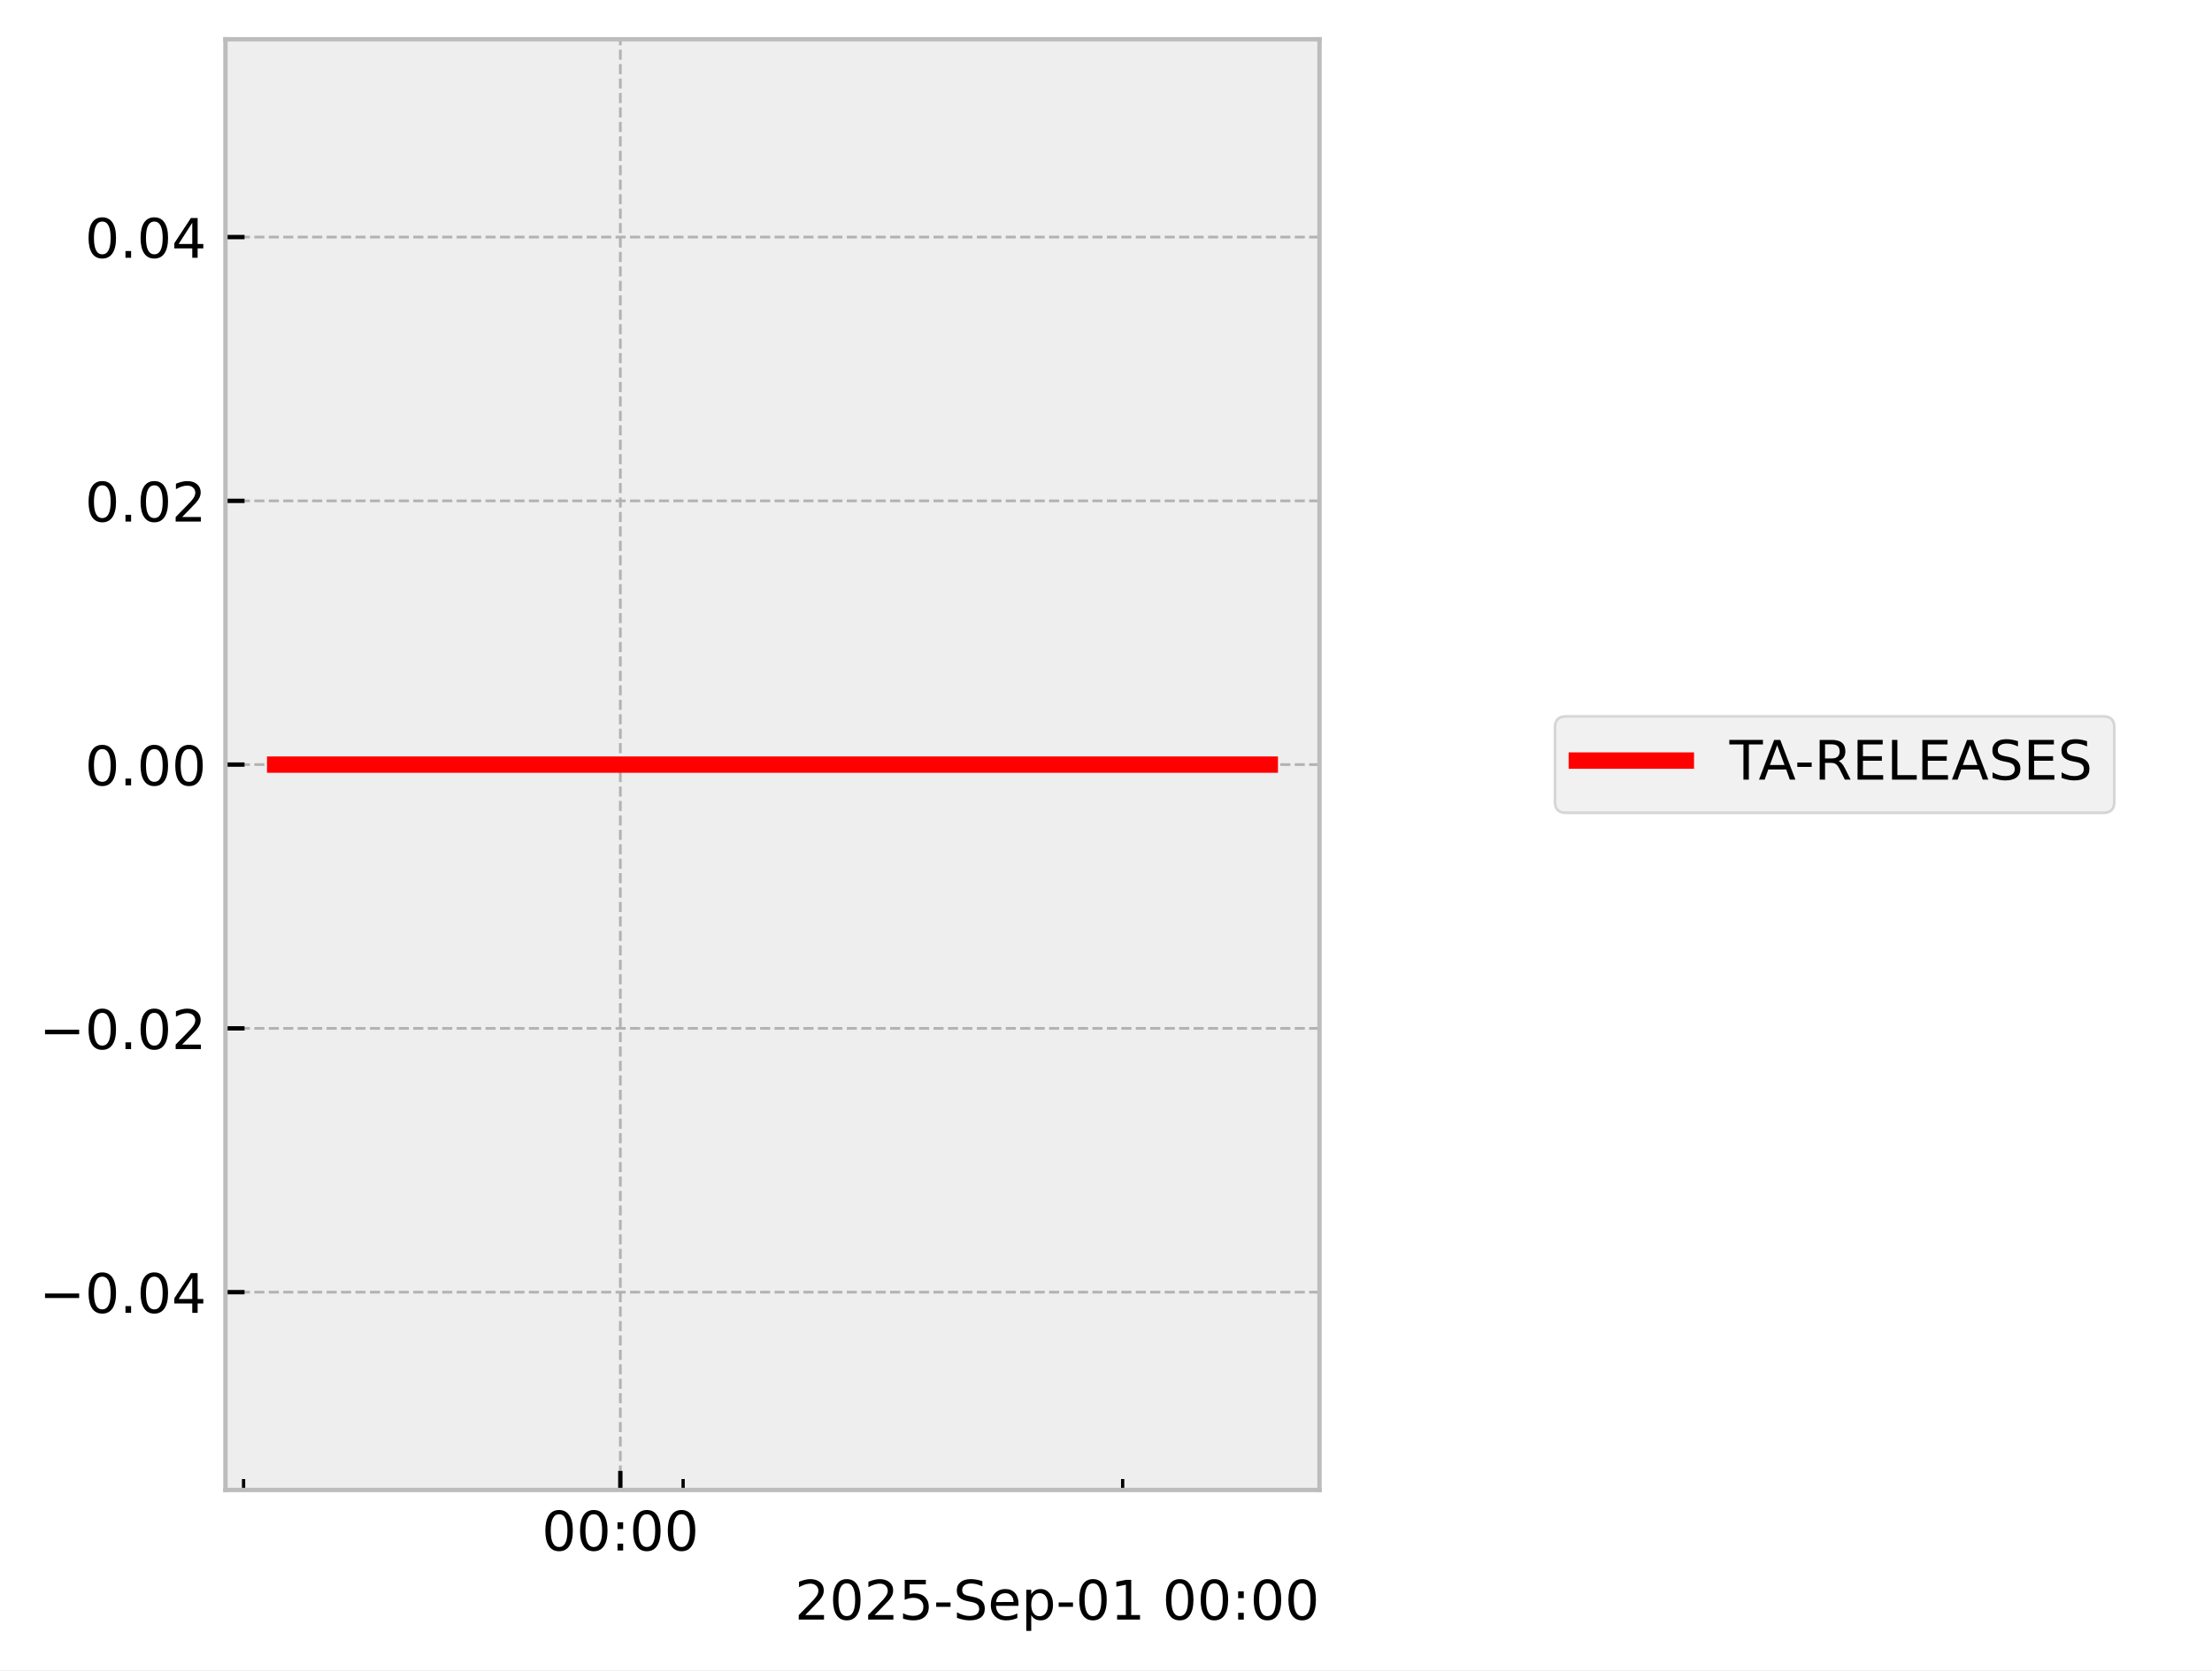
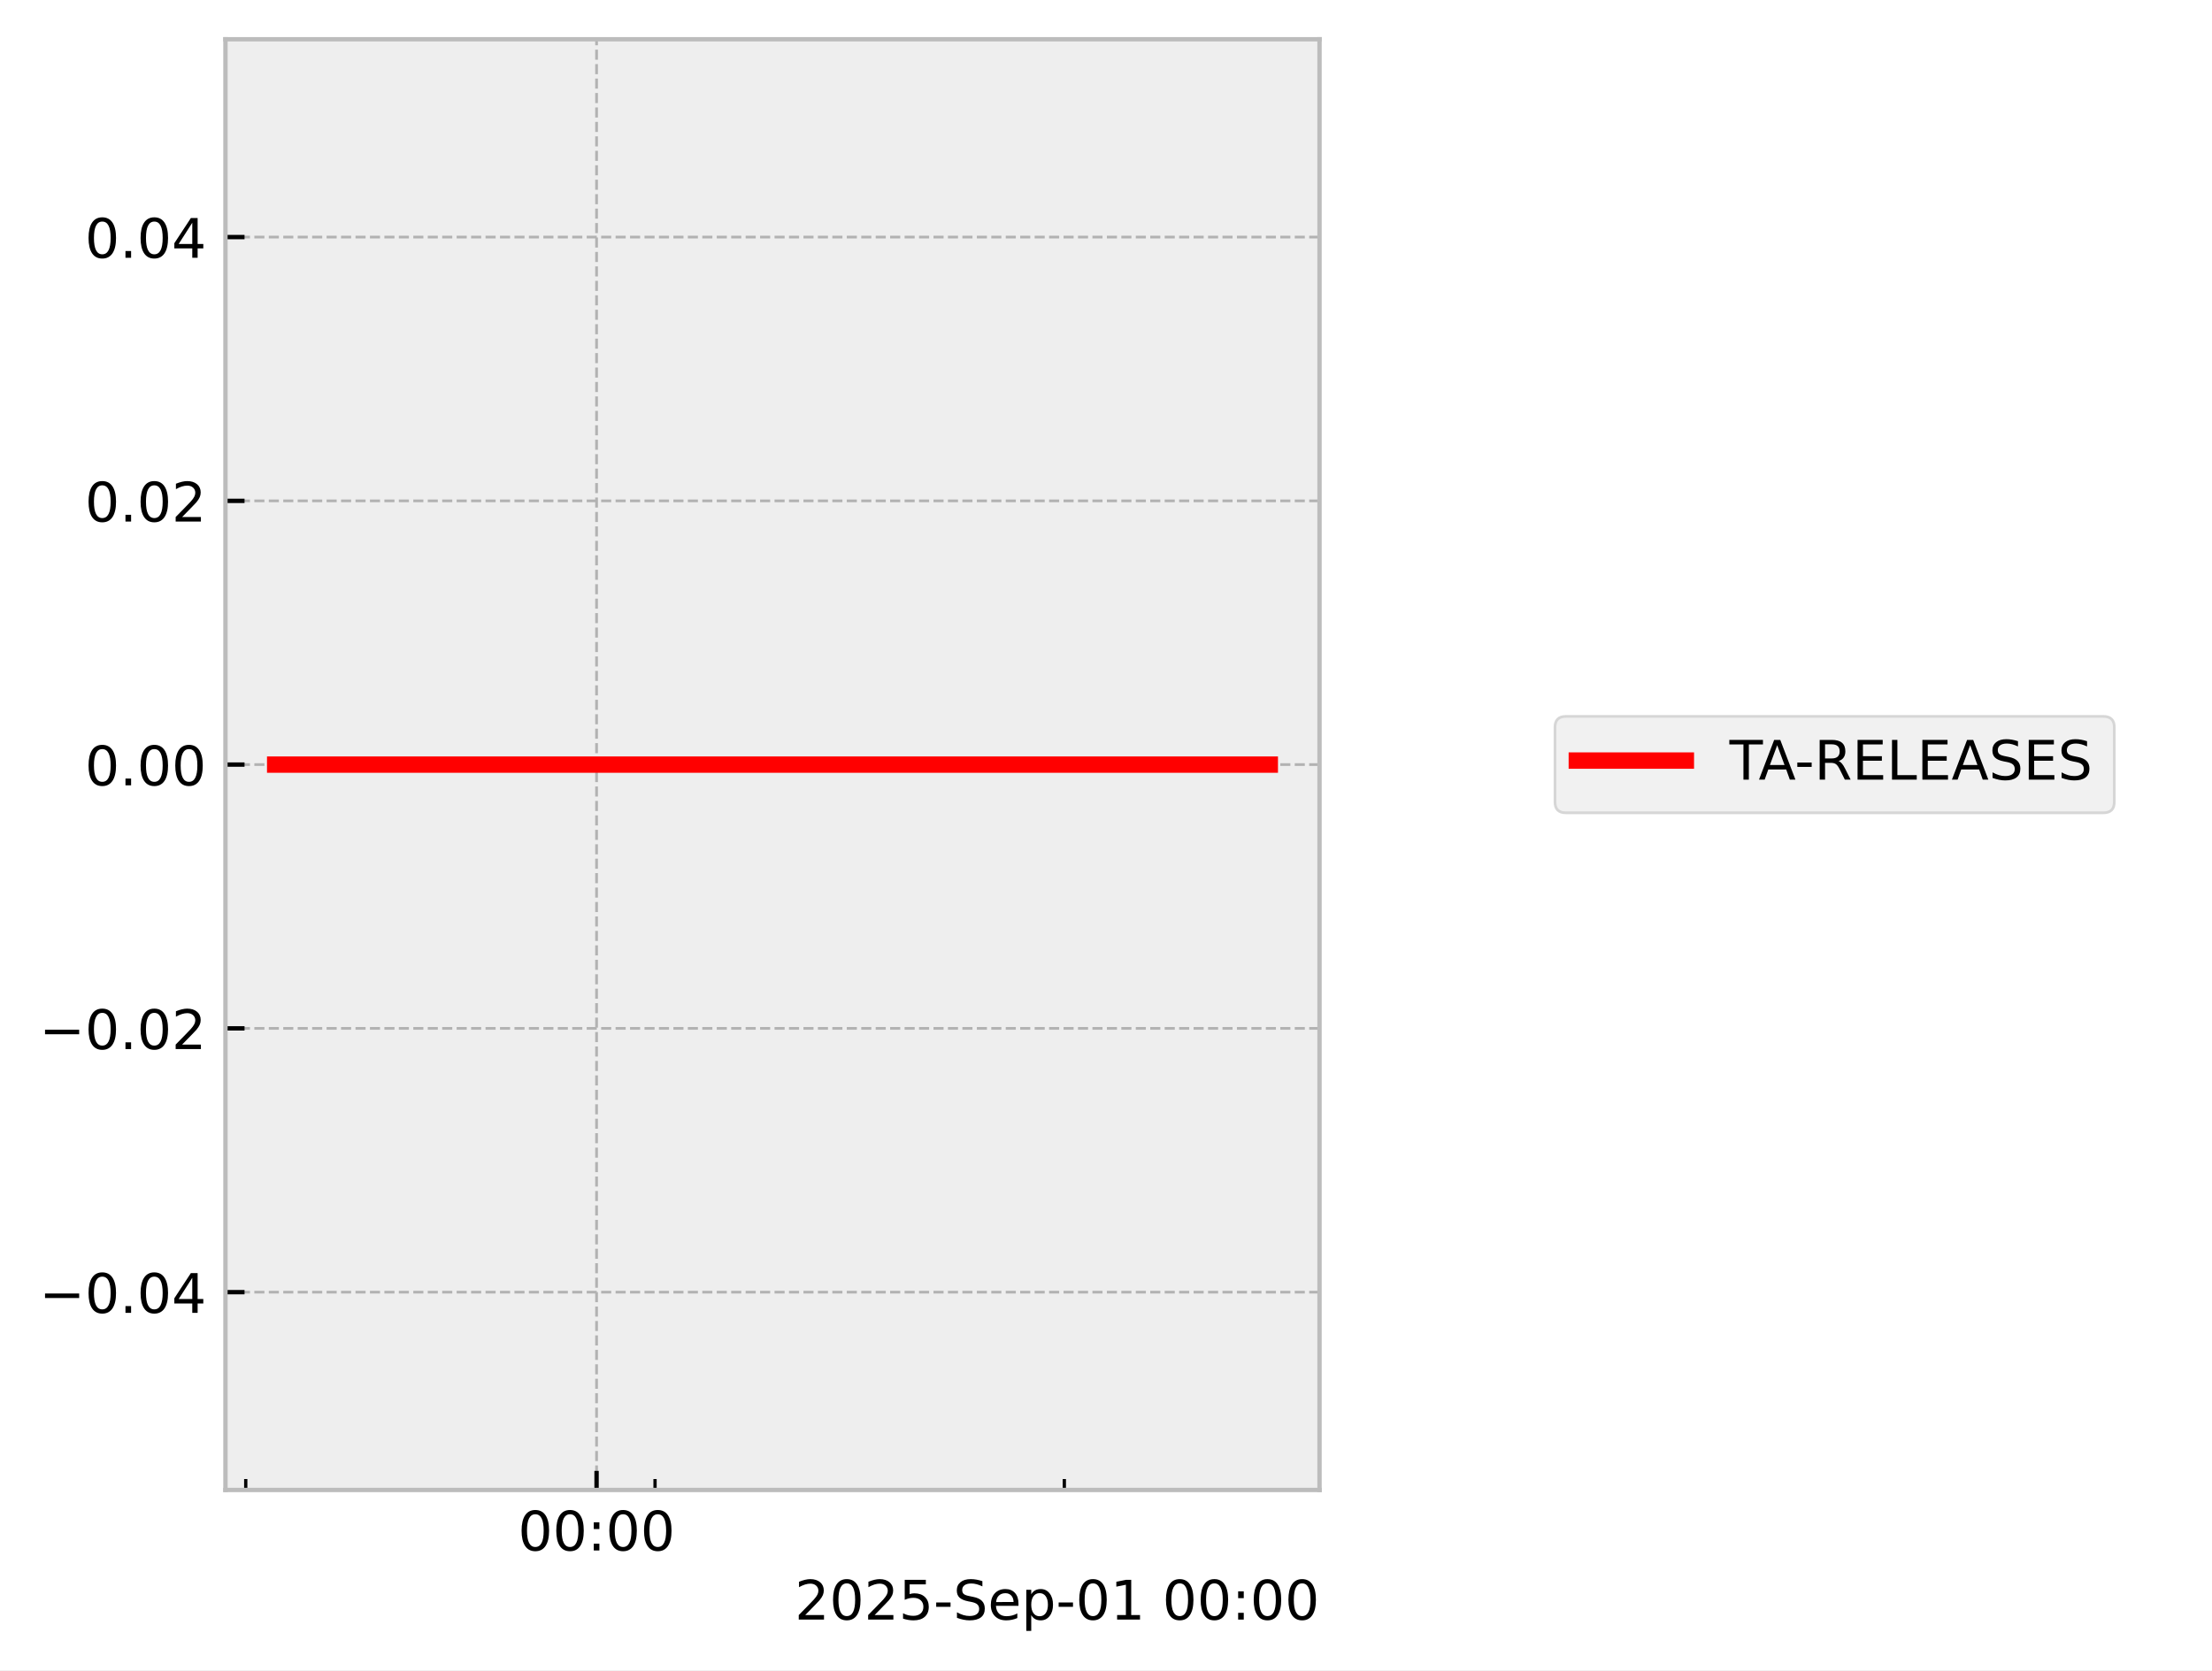
<svg xmlns="http://www.w3.org/2000/svg" xmlns:xlink="http://www.w3.org/1999/xlink" width="405.665pt" height="306.368pt" viewBox="0 0 405.665 306.368" version="1.1">
  <defs>
    <style type="text/css">*{stroke-linejoin: round; stroke-linecap: butt}</style>
  </defs>
  <g id="figure_1">
    <g id="patch_1">
      <path d="M 0 306.368  L 405.665 306.368  L 405.665 0  L 0 0  z " style="fill: #ffffff" />
    </g>
    <g id="axes_1">
      <g id="patch_2">
        <path d="M 41.345 273.312  L 241.991 273.312  L 241.991 7.2  L 41.345 7.2  z " style="fill: #eeeeee" />
      </g>
      <g id="matplotlib.axis_1">
        <g id="xtick_1">
          <g id="line2d_1">
-             <path d="M 113.764 273.312  L 113.764 7.2  " clip-path="url(#paf5cf723bd)" style="fill: none; stroke-dasharray: 1.85,0.8; stroke-dashoffset: 0; stroke: #b2b2b2; stroke-width: 0.5" />
+             <path d="M 109.406 273.312  L 109.406 7.2  " clip-path="url(#p9505fe6432)" style="fill: none; stroke-dasharray: 1.85,0.8; stroke-dashoffset: 0; stroke: #b2b2b2; stroke-width: 0.5" />
          </g>
          <g id="line2d_2">
            <defs>
-               <path id="md62b05fdde" d="M 0 0  L 0 -3.5  " style="stroke: #000000; stroke-width: 0.8" />
-             </defs>
-             <g>
-               <use xlink:href="#md62b05fdde" x="113.764" y="273.312" style="stroke: #000000; stroke-width: 0.8" />
+               <path id="m72114be3cb" d="M 0 0  L 0 -3.5  " style="stroke: #000000; stroke-width: 0.8" />
+             </defs>
+             <g>
+               <use xlink:href="#m72114be3cb" x="109.406" y="273.312" style="stroke: #000000; stroke-width: 0.8" />
            </g>
          </g>
          <g id="text_1">
-             <g transform="translate(99.35424 284.4104) scale(0.1 -0.1)">
+             <g transform="translate(94.99669 284.4104) scale(0.1 -0.1)">
              <defs>
                <path id="DejaVuSans-30" d="M 2034 4250  Q 1547 4250 1301 3770  Q 1056 3291 1056 2328  Q 1056 1369 1301 889  Q 1547 409 2034 409  Q 2525 409 2770 889  Q 3016 1369 3016 2328  Q 3016 3291 2770 3770  Q 2525 4250 2034 4250  z M 2034 4750  Q 2819 4750 3233 4129  Q 3647 3509 3647 2328  Q 3647 1150 3233 529  Q 2819 -91 2034 -91  Q 1250 -91 836 529  Q 422 1150 422 2328  Q 422 3509 836 4129  Q 1250 4750 2034 4750  z " transform="scale(0.015625)" />
                <path id="DejaVuSans-3a" d="M 750 794  L 1409 794  L 1409 0  L 750 0  L 750 794  z M 750 3309  L 1409 3309  L 1409 2516  L 750 2516  L 750 3309  z " transform="scale(0.015625)" />
              </defs>
              <use xlink:href="#DejaVuSans-30" />
              <use xlink:href="#DejaVuSans-30" transform="translate(63.62305 0)" />
              <use xlink:href="#DejaVuSans-3a" transform="translate(127.2461 0)" />
              <use xlink:href="#DejaVuSans-30" transform="translate(160.9375 0)" />
              <use xlink:href="#DejaVuSans-30" transform="translate(224.5605 0)" />
            </g>
          </g>
        </g>
        <g id="xtick_2">
          <g id="line2d_3">
            <defs>
-               <path id="m8b30be9f92" d="M 0 0  L 0 -2  " style="stroke: #000000; stroke-width: 0.6" />
-             </defs>
-             <g>
-               <use xlink:href="#m8b30be9f92" x="44.669" y="273.312" style="stroke: #000000; stroke-width: 0.6" />
+               <path id="mcb8c3499c9" d="M 0 0  L 0 -2  " style="stroke: #000000; stroke-width: 0.6" />
+             </defs>
+             <g>
+               <use xlink:href="#mcb8c3499c9" x="45.068" y="273.312" style="stroke: #000000; stroke-width: 0.6" />
            </g>
          </g>
        </g>
        <g id="xtick_3">
          <g id="line2d_4">
            <g>
-               <use xlink:href="#m8b30be9f92" x="125.279" y="273.312" style="stroke: #000000; stroke-width: 0.6" />
+               <use xlink:href="#mcb8c3499c9" x="120.129" y="273.312" style="stroke: #000000; stroke-width: 0.6" />
            </g>
          </g>
        </g>
        <g id="xtick_4">
          <g id="line2d_5">
            <g>
-               <use xlink:href="#m8b30be9f92" x="205.889" y="273.312" style="stroke: #000000; stroke-width: 0.6" />
+               <use xlink:href="#mcb8c3499c9" x="195.19" y="273.312" style="stroke: #000000; stroke-width: 0.6" />
            </g>
          </g>
        </g>
        <g id="text_2">
          <g transform="translate(145.7537 297.0886) scale(0.1 -0.1)">
            <defs>
              <path id="DejaVuSans-32" d="M 1228 531  L 3431 531  L 3431 0  L 469 0  L 469 531  Q 828 903 1448 1529  Q 2069 2156 2228 2338  Q 2531 2678 2651 2914  Q 2772 3150 2772 3378  Q 2772 3750 2511 3984  Q 2250 4219 1831 4219  Q 1534 4219 1204 4116  Q 875 4013 500 3803  L 500 4441  Q 881 4594 1212 4672  Q 1544 4750 1819 4750  Q 2544 4750 2975 4387  Q 3406 4025 3406 3419  Q 3406 3131 3298 2873  Q 3191 2616 2906 2266  Q 2828 2175 2409 1742  Q 1991 1309 1228 531  z " transform="scale(0.015625)" />
              <path id="DejaVuSans-35" d="M 691 4666  L 3169 4666  L 3169 4134  L 1269 4134  L 1269 2991  Q 1406 3038 1543 3061  Q 1681 3084 1819 3084  Q 2600 3084 3056 2656  Q 3513 2228 3513 1497  Q 3513 744 3044 326  Q 2575 -91 1722 -91  Q 1428 -91 1123 -41  Q 819 9 494 109  L 494 744  Q 775 591 1075 516  Q 1375 441 1709 441  Q 2250 441 2565 725  Q 2881 1009 2881 1497  Q 2881 1984 2565 2268  Q 2250 2553 1709 2553  Q 1456 2553 1204 2497  Q 953 2441 691 2322  L 691 4666  z " transform="scale(0.015625)" />
              <path id="DejaVuSans-2d" d="M 313 2009  L 1997 2009  L 1997 1497  L 313 1497  L 313 2009  z " transform="scale(0.015625)" />
              <path id="DejaVuSans-53" d="M 3425 4513  L 3425 3897  Q 3066 4069 2747 4153  Q 2428 4238 2131 4238  Q 1616 4238 1336 4038  Q 1056 3838 1056 3469  Q 1056 3159 1242 3001  Q 1428 2844 1947 2747  L 2328 2669  Q 3034 2534 3370 2195  Q 3706 1856 3706 1288  Q 3706 609 3251 259  Q 2797 -91 1919 -91  Q 1588 -91 1214 -16  Q 841 59 441 206  L 441 856  Q 825 641 1194 531  Q 1563 422 1919 422  Q 2459 422 2753 634  Q 3047 847 3047 1241  Q 3047 1584 2836 1778  Q 2625 1972 2144 2069  L 1759 2144  Q 1053 2284 737 2584  Q 422 2884 422 3419  Q 422 4038 858 4394  Q 1294 4750 2059 4750  Q 2388 4750 2728 4690  Q 3069 4631 3425 4513  z " transform="scale(0.015625)" />
              <path id="DejaVuSans-65" d="M 3597 1894  L 3597 1613  L 953 1613  Q 991 1019 1311 708  Q 1631 397 2203 397  Q 2534 397 2845 478  Q 3156 559 3463 722  L 3463 178  Q 3153 47 2828 -22  Q 2503 -91 2169 -91  Q 1331 -91 842 396  Q 353 884 353 1716  Q 353 2575 817 3079  Q 1281 3584 2069 3584  Q 2775 3584 3186 3129  Q 3597 2675 3597 1894  z M 3022 2063  Q 3016 2534 2758 2815  Q 2500 3097 2075 3097  Q 1594 3097 1305 2825  Q 1016 2553 972 2059  L 3022 2063  z " transform="scale(0.015625)" />
              <path id="DejaVuSans-70" d="M 1159 525  L 1159 -1331  L 581 -1331  L 581 3500  L 1159 3500  L 1159 2969  Q 1341 3281 1617 3432  Q 1894 3584 2278 3584  Q 2916 3584 3314 3078  Q 3713 2572 3713 1747  Q 3713 922 3314 415  Q 2916 -91 2278 -91  Q 1894 -91 1617 61  Q 1341 213 1159 525  z M 3116 1747  Q 3116 2381 2855 2742  Q 2594 3103 2138 3103  Q 1681 3103 1420 2742  Q 1159 2381 1159 1747  Q 1159 1113 1420 752  Q 1681 391 2138 391  Q 2594 391 2855 752  Q 3116 1113 3116 1747  z " transform="scale(0.015625)" />
              <path id="DejaVuSans-31" d="M 794 531  L 1825 531  L 1825 4091  L 703 3866  L 703 4441  L 1819 4666  L 2450 4666  L 2450 531  L 3481 531  L 3481 0  L 794 0  L 794 531  z " transform="scale(0.015625)" />
              <path id="DejaVuSans-20" transform="scale(0.015625)" />
            </defs>
            <use xlink:href="#DejaVuSans-32" />
            <use xlink:href="#DejaVuSans-30" transform="translate(63.62305 0)" />
            <use xlink:href="#DejaVuSans-32" transform="translate(127.2461 0)" />
            <use xlink:href="#DejaVuSans-35" transform="translate(190.8691 0)" />
            <use xlink:href="#DejaVuSans-2d" transform="translate(254.4922 0)" />
            <use xlink:href="#DejaVuSans-53" transform="translate(290.5762 0)" />
            <use xlink:href="#DejaVuSans-65" transform="translate(354.0527 0)" />
            <use xlink:href="#DejaVuSans-70" transform="translate(415.5762 0)" />
            <use xlink:href="#DejaVuSans-2d" transform="translate(479.0527 0)" />
            <use xlink:href="#DejaVuSans-30" transform="translate(515.1367 0)" />
            <use xlink:href="#DejaVuSans-31" transform="translate(578.7598 0)" />
            <use xlink:href="#DejaVuSans-20" transform="translate(642.3828 0)" />
            <use xlink:href="#DejaVuSans-30" transform="translate(674.1699 0)" />
            <use xlink:href="#DejaVuSans-30" transform="translate(737.793 0)" />
            <use xlink:href="#DejaVuSans-3a" transform="translate(801.416 0)" />
            <use xlink:href="#DejaVuSans-30" transform="translate(835.1074 0)" />
            <use xlink:href="#DejaVuSans-30" transform="translate(898.7305 0)" />
          </g>
        </g>
      </g>
      <g id="matplotlib.axis_2">
        <g id="ytick_1">
          <g id="line2d_6">
-             <path d="M 41.345 237.024  L 241.991 237.024  " clip-path="url(#paf5cf723bd)" style="fill: none; stroke-dasharray: 1.85,0.8; stroke-dashoffset: 0; stroke: #b2b2b2; stroke-width: 0.5" />
+             <path d="M 41.345 237.024  L 241.991 237.024  " clip-path="url(#p9505fe6432)" style="fill: none; stroke-dasharray: 1.85,0.8; stroke-dashoffset: 0; stroke: #b2b2b2; stroke-width: 0.5" />
          </g>
          <g id="line2d_7">
            <defs>
-               <path id="ma7b5c3b76d" d="M 0 0  L 3.5 0  " style="stroke: #000000; stroke-width: 0.8" />
-             </defs>
-             <g>
-               <use xlink:href="#ma7b5c3b76d" x="41.345" y="237.024" style="stroke: #000000; stroke-width: 0.8" />
+               <path id="ma81e701f4a" d="M 0 0  L 3.5 0  " style="stroke: #000000; stroke-width: 0.8" />
+             </defs>
+             <g>
+               <use xlink:href="#ma81e701f4a" x="41.345" y="237.024" style="stroke: #000000; stroke-width: 0.8" />
            </g>
          </g>
          <g id="text_3">
            <g transform="translate(7.2 240.8232) scale(0.1 -0.1)">
              <defs>
                <path id="DejaVuSans-2212" d="M 678 2272  L 4684 2272  L 4684 1741  L 678 1741  L 678 2272  z " transform="scale(0.015625)" />
                <path id="DejaVuSans-2e" d="M 684 794  L 1344 794  L 1344 0  L 684 0  L 684 794  z " transform="scale(0.015625)" />
                <path id="DejaVuSans-34" d="M 2419 4116  L 825 1625  L 2419 1625  L 2419 4116  z M 2253 4666  L 3047 4666  L 3047 1625  L 3713 1625  L 3713 1100  L 3047 1100  L 3047 0  L 2419 0  L 2419 1100  L 313 1100  L 313 1709  L 2253 4666  z " transform="scale(0.015625)" />
              </defs>
              <use xlink:href="#DejaVuSans-2212" />
              <use xlink:href="#DejaVuSans-30" transform="translate(83.78906 0)" />
              <use xlink:href="#DejaVuSans-2e" transform="translate(147.4121 0)" />
              <use xlink:href="#DejaVuSans-30" transform="translate(179.1992 0)" />
              <use xlink:href="#DejaVuSans-34" transform="translate(242.8223 0)" />
            </g>
          </g>
        </g>
        <g id="ytick_2">
          <g id="line2d_8">
-             <path d="M 41.345 188.64  L 241.991 188.64  " clip-path="url(#paf5cf723bd)" style="fill: none; stroke-dasharray: 1.85,0.8; stroke-dashoffset: 0; stroke: #b2b2b2; stroke-width: 0.5" />
+             <path d="M 41.345 188.64  L 241.991 188.64  " clip-path="url(#p9505fe6432)" style="fill: none; stroke-dasharray: 1.85,0.8; stroke-dashoffset: 0; stroke: #b2b2b2; stroke-width: 0.5" />
          </g>
          <g id="line2d_9">
            <g>
-               <use xlink:href="#ma7b5c3b76d" x="41.345" y="188.64" style="stroke: #000000; stroke-width: 0.8" />
+               <use xlink:href="#ma81e701f4a" x="41.345" y="188.64" style="stroke: #000000; stroke-width: 0.8" />
            </g>
          </g>
          <g id="text_4">
            <g transform="translate(7.2 192.4392) scale(0.1 -0.1)">
              <use xlink:href="#DejaVuSans-2212" />
              <use xlink:href="#DejaVuSans-30" transform="translate(83.78906 0)" />
              <use xlink:href="#DejaVuSans-2e" transform="translate(147.4121 0)" />
              <use xlink:href="#DejaVuSans-30" transform="translate(179.1992 0)" />
              <use xlink:href="#DejaVuSans-32" transform="translate(242.8223 0)" />
            </g>
          </g>
        </g>
        <g id="ytick_3">
          <g id="line2d_10">
-             <path d="M 41.345 140.256  L 241.991 140.256  " clip-path="url(#paf5cf723bd)" style="fill: none; stroke-dasharray: 1.85,0.8; stroke-dashoffset: 0; stroke: #b2b2b2; stroke-width: 0.5" />
+             <path d="M 41.345 140.256  L 241.991 140.256  " clip-path="url(#p9505fe6432)" style="fill: none; stroke-dasharray: 1.85,0.8; stroke-dashoffset: 0; stroke: #b2b2b2; stroke-width: 0.5" />
          </g>
          <g id="line2d_11">
            <g>
-               <use xlink:href="#ma7b5c3b76d" x="41.345" y="140.256" style="stroke: #000000; stroke-width: 0.8" />
+               <use xlink:href="#ma81e701f4a" x="41.345" y="140.256" style="stroke: #000000; stroke-width: 0.8" />
            </g>
          </g>
          <g id="text_5">
            <g transform="translate(15.57969 144.0552) scale(0.1 -0.1)">
              <use xlink:href="#DejaVuSans-30" />
              <use xlink:href="#DejaVuSans-2e" transform="translate(63.62305 0)" />
              <use xlink:href="#DejaVuSans-30" transform="translate(95.41016 0)" />
              <use xlink:href="#DejaVuSans-30" transform="translate(159.0332 0)" />
            </g>
          </g>
        </g>
        <g id="ytick_4">
          <g id="line2d_12">
-             <path d="M 41.345 91.872  L 241.991 91.872  " clip-path="url(#paf5cf723bd)" style="fill: none; stroke-dasharray: 1.85,0.8; stroke-dashoffset: 0; stroke: #b2b2b2; stroke-width: 0.5" />
+             <path d="M 41.345 91.872  L 241.991 91.872  " clip-path="url(#p9505fe6432)" style="fill: none; stroke-dasharray: 1.85,0.8; stroke-dashoffset: 0; stroke: #b2b2b2; stroke-width: 0.5" />
          </g>
          <g id="line2d_13">
            <g>
-               <use xlink:href="#ma7b5c3b76d" x="41.345" y="91.872" style="stroke: #000000; stroke-width: 0.8" />
+               <use xlink:href="#ma81e701f4a" x="41.345" y="91.872" style="stroke: #000000; stroke-width: 0.8" />
            </g>
          </g>
          <g id="text_6">
            <g transform="translate(15.57969 95.67122) scale(0.1 -0.1)">
              <use xlink:href="#DejaVuSans-30" />
              <use xlink:href="#DejaVuSans-2e" transform="translate(63.62305 0)" />
              <use xlink:href="#DejaVuSans-30" transform="translate(95.41016 0)" />
              <use xlink:href="#DejaVuSans-32" transform="translate(159.0332 0)" />
            </g>
          </g>
        </g>
        <g id="ytick_5">
          <g id="line2d_14">
-             <path d="M 41.345 43.488  L 241.991 43.488  " clip-path="url(#paf5cf723bd)" style="fill: none; stroke-dasharray: 1.85,0.8; stroke-dashoffset: 0; stroke: #b2b2b2; stroke-width: 0.5" />
+             <path d="M 41.345 43.488  L 241.991 43.488  " clip-path="url(#p9505fe6432)" style="fill: none; stroke-dasharray: 1.85,0.8; stroke-dashoffset: 0; stroke: #b2b2b2; stroke-width: 0.5" />
          </g>
          <g id="line2d_15">
            <g>
-               <use xlink:href="#ma7b5c3b76d" x="41.345" y="43.488" style="stroke: #000000; stroke-width: 0.8" />
+               <use xlink:href="#ma81e701f4a" x="41.345" y="43.488" style="stroke: #000000; stroke-width: 0.8" />
            </g>
          </g>
          <g id="text_7">
            <g transform="translate(15.57969 47.28722) scale(0.1 -0.1)">
              <use xlink:href="#DejaVuSans-30" />
              <use xlink:href="#DejaVuSans-2e" transform="translate(63.62305 0)" />
              <use xlink:href="#DejaVuSans-30" transform="translate(95.41016 0)" />
              <use xlink:href="#DejaVuSans-34" transform="translate(159.0332 0)" />
            </g>
          </g>
        </g>
      </g>
      <g id="line2d_16">
-         <path d="M 50.466 140.256  L 52.176 140.256  L 61.216 140.256  L 62.609 140.256  L 63.069 140.256  L 64.061 140.256  L 76.098 140.256  L 86.79 140.256  L 232.871 140.256  " clip-path="url(#paf5cf723bd)" style="fill: none; stroke: #ff0000; stroke-width: 3; stroke-linecap: square" />
+         <path d="M 50.466 140.256  L 52.059 140.256  L 60.476 140.256  L 61.773 140.256  L 62.201 140.256  L 63.125 140.256  L 74.333 140.256  L 84.289 140.256  L 232.871 140.256  " clip-path="url(#p9505fe6432)" style="fill: none; stroke: #ff0000; stroke-width: 3; stroke-linecap: square" />
      </g>
      <g id="patch_3">
        <path d="M 41.345 273.312  L 41.345 7.2  " style="fill: none; stroke: #bcbcbc; stroke-width: 0.8; stroke-linejoin: miter; stroke-linecap: square" />
      </g>
      <g id="patch_4">
        <path d="M 241.991 273.312  L 241.991 7.2  " style="fill: none; stroke: #bcbcbc; stroke-width: 0.8; stroke-linejoin: miter; stroke-linecap: square" />
      </g>
      <g id="patch_5">
        <path d="M 41.345 273.312  L 241.991 273.312  " style="fill: none; stroke: #bcbcbc; stroke-width: 0.8; stroke-linejoin: miter; stroke-linecap: square" />
      </g>
      <g id="patch_6">
        <path d="M 41.345 7.2  L 241.991 7.2  " style="fill: none; stroke: #bcbcbc; stroke-width: 0.8; stroke-linejoin: miter; stroke-linecap: square" />
      </g>
    </g>
    <g id="axes_2">
      <g id="legend_1">
        <g id="patch_7">
          <path d="M 287.176 149.095  L 385.746 149.095  Q 387.746 149.095 387.746 147.095  L 387.746 133.417  Q 387.746 131.417 385.746 131.417  L 287.176 131.417  Q 285.176 131.417 285.176 133.417  L 285.176 147.095  Q 285.176 149.095 287.176 149.095  z " style="fill: #eeeeee; opacity: 0.8; stroke: #cccccc; stroke-width: 0.5; stroke-linejoin: miter" />
        </g>
        <g id="line2d_17">
          <path d="M 289.176 139.515  L 299.176 139.515  L 309.176 139.515  " style="fill: none; stroke: #ff0000; stroke-width: 3; stroke-linecap: square" />
        </g>
        <g id="text_8">
          <g transform="translate(317.1759 143.0154) scale(0.1 -0.1)">
            <defs>
              <path id="DejaVuSans-54" d="M -19 4666  L 3928 4666  L 3928 4134  L 2272 4134  L 2272 0  L 1638 0  L 1638 4134  L -19 4134  L -19 4666  z " transform="scale(0.015625)" />
              <path id="DejaVuSans-41" d="M 2188 4044  L 1331 1722  L 3047 1722  L 2188 4044  z M 1831 4666  L 2547 4666  L 4325 0  L 3669 0  L 3244 1197  L 1141 1197  L 716 0  L 50 0  L 1831 4666  z " transform="scale(0.015625)" />
              <path id="DejaVuSans-52" d="M 2841 2188  Q 3044 2119 3236 1894  Q 3428 1669 3622 1275  L 4263 0  L 3584 0  L 2988 1197  Q 2756 1666 2539 1819  Q 2322 1972 1947 1972  L 1259 1972  L 1259 0  L 628 0  L 628 4666  L 2053 4666  Q 2853 4666 3247 4331  Q 3641 3997 3641 3322  Q 3641 2881 3436 2590  Q 3231 2300 2841 2188  z M 1259 4147  L 1259 2491  L 2053 2491  Q 2509 2491 2742 2702  Q 2975 2913 2975 3322  Q 2975 3731 2742 3939  Q 2509 4147 2053 4147  L 1259 4147  z " transform="scale(0.015625)" />
              <path id="DejaVuSans-45" d="M 628 4666  L 3578 4666  L 3578 4134  L 1259 4134  L 1259 2753  L 3481 2753  L 3481 2222  L 1259 2222  L 1259 531  L 3634 531  L 3634 0  L 628 0  L 628 4666  z " transform="scale(0.015625)" />
              <path id="DejaVuSans-4c" d="M 628 4666  L 1259 4666  L 1259 531  L 3531 531  L 3531 0  L 628 0  L 628 4666  z " transform="scale(0.015625)" />
            </defs>
            <use xlink:href="#DejaVuSans-54" />
            <use xlink:href="#DejaVuSans-41" transform="translate(53.33398 0)" />
            <use xlink:href="#DejaVuSans-2d" transform="translate(119.4922 0)" />
            <use xlink:href="#DejaVuSans-52" transform="translate(155.5762 0)" />
            <use xlink:href="#DejaVuSans-45" transform="translate(225.0586 0)" />
            <use xlink:href="#DejaVuSans-4c" transform="translate(288.2422 0)" />
            <use xlink:href="#DejaVuSans-45" transform="translate(343.9551 0)" />
            <use xlink:href="#DejaVuSans-41" transform="translate(407.1387 0)" />
            <use xlink:href="#DejaVuSans-53" transform="translate(475.5469 0)" />
            <use xlink:href="#DejaVuSans-45" transform="translate(539.0234 0)" />
            <use xlink:href="#DejaVuSans-53" transform="translate(602.207 0)" />
          </g>
        </g>
      </g>
    </g>
  </g>
  <defs>
-     <clipPath id="paf5cf723bd">
+     <clipPath id="p9505fe6432">
      <rect x="41.345" y="7.2" width="200.646" height="266.112" />
    </clipPath>
  </defs>
</svg>
